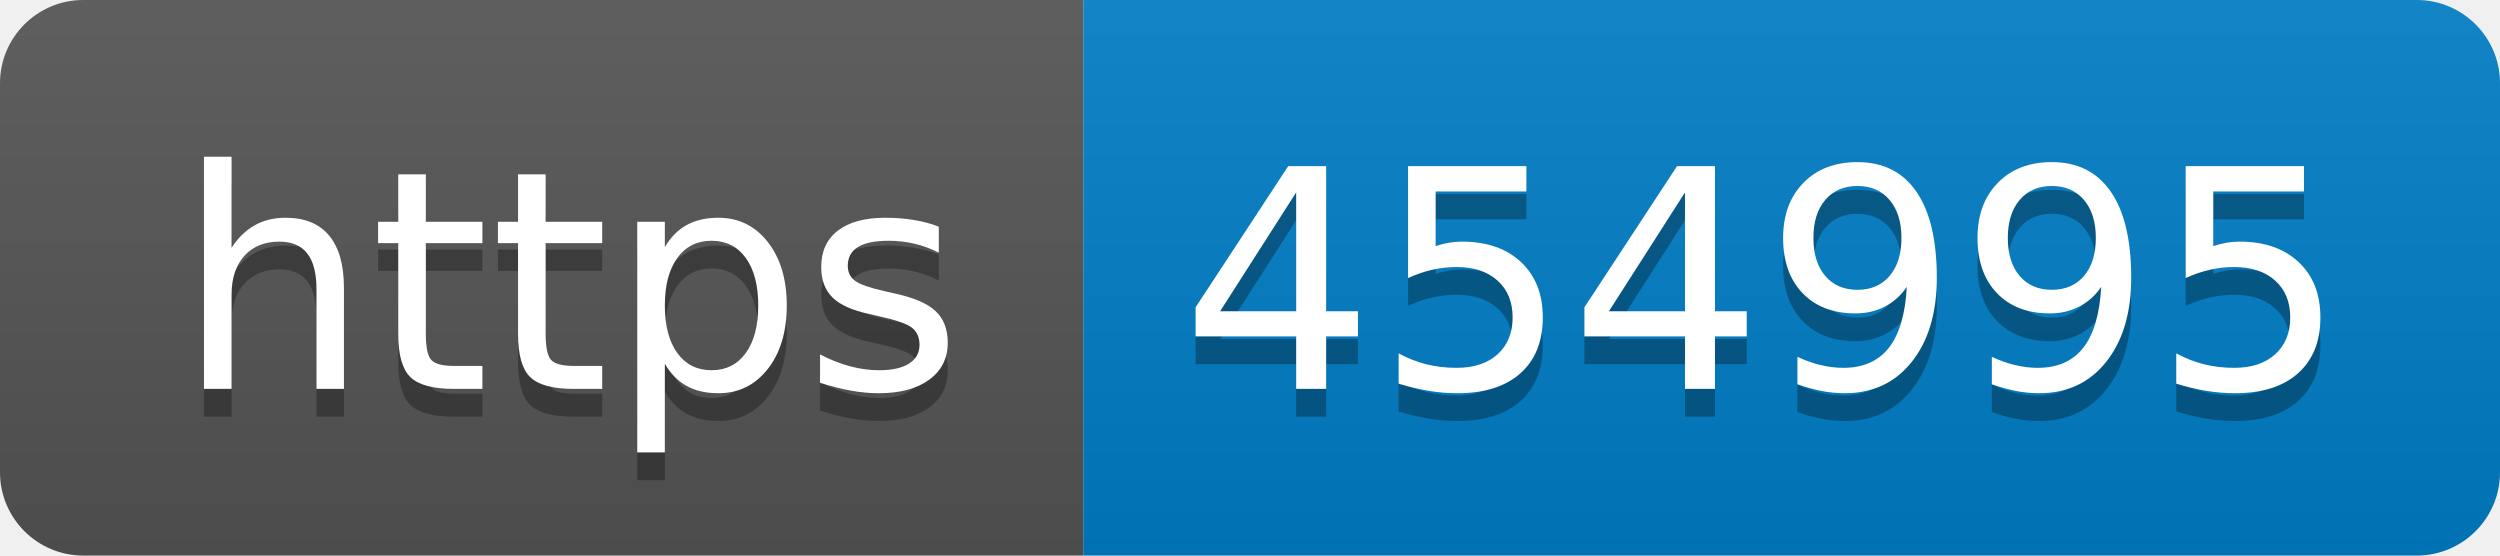
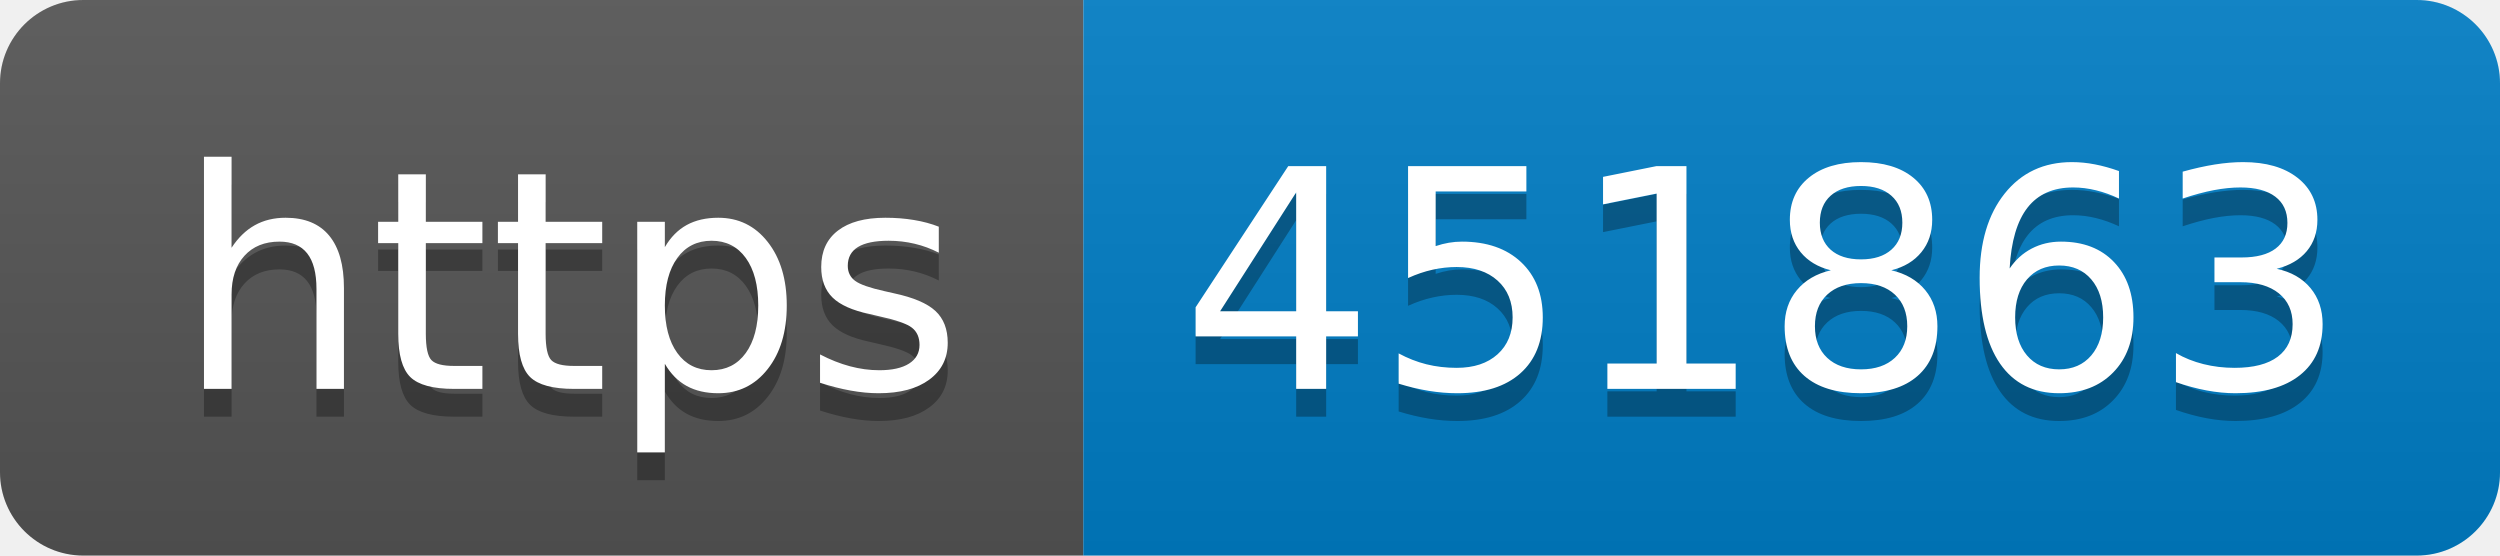
- <svg xmlns="http://www.w3.org/2000/svg" width="90" height="20" role="img" aria-label="https: 454995">
+ <svg xmlns="http://www.w3.org/2000/svg" width="90" height="20" role="img" aria-label="https: 451863">
  <linearGradient id="s" x2="0" y2="100%">
    <stop offset="0" stop-color="#bbb" stop-opacity=".1" />
    <stop offset="1" stop-opacity=".1" />
  </linearGradient>
  <clipPath id="r">
    <rect width="90" height="20" rx="3" fill="#fff" />
  </clipPath>
  <g clip-path="url(#r)">
    <rect width="39" height="20" fill="#555" />
    <rect x="39" width="51" height="20" fill="#007ec6" />
    <rect width="90" height="20" fill="url(#s)" />
  </g>
  <g fill="#fff" text-anchor="middle" font-family="Verdana,Geneva,DejaVu Sans,sans-serif" text-rendering="geometricPrecision" font-size="110">
    <text aria-hidden="true" x="205" y="150" fill="#010101" fill-opacity=".3" transform="scale(.1)" textLength="290">https</text>
    <text x="205" y="140" transform="scale(.1)" fill="#fff" textLength="290">https</text>
-     <text aria-hidden="true" x="635" y="150" fill="#010101" fill-opacity=".3" transform="scale(.1)" textLength="410">454995</text>
-     <text x="635" y="140" transform="scale(.1)" fill="#fff" textLength="410">454995</text>
+     <text aria-hidden="true" x="635" y="150" fill="#010101" fill-opacity=".3" transform="scale(.1)" textLength="410">451863</text>
+     <text x="635" y="140" transform="scale(.1)" fill="#fff" textLength="410">451863</text>
  </g>
</svg>
